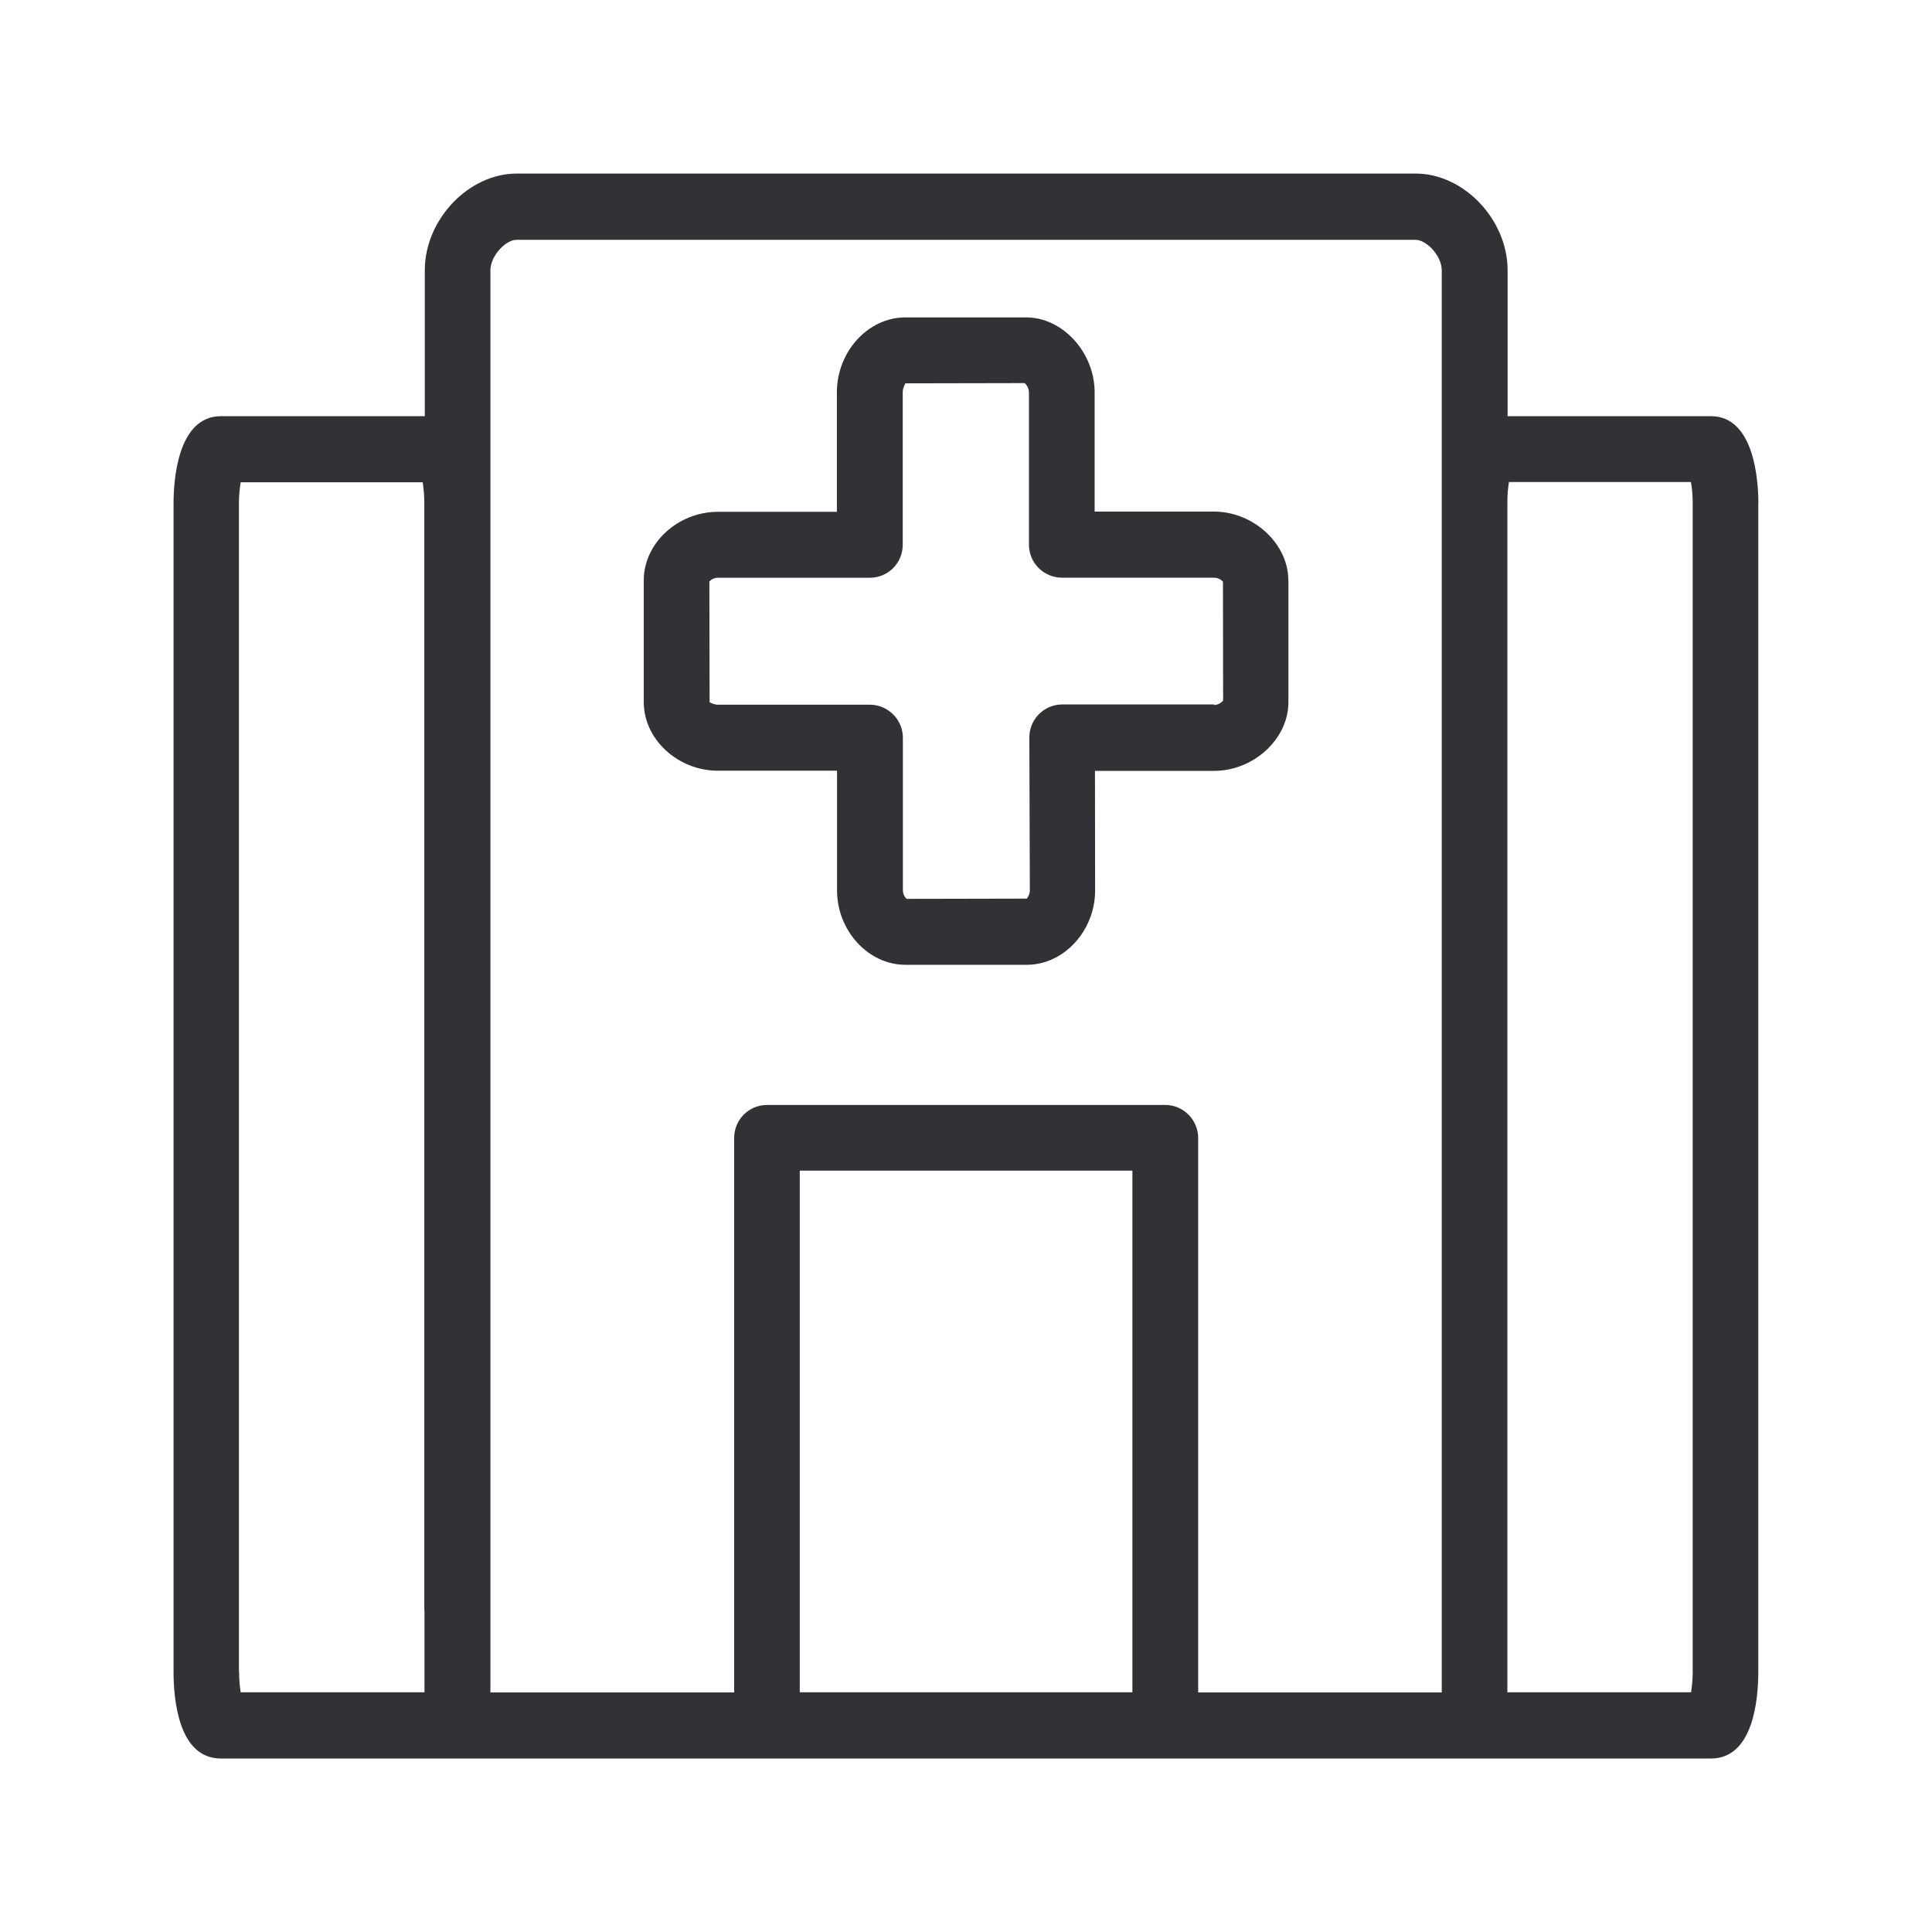
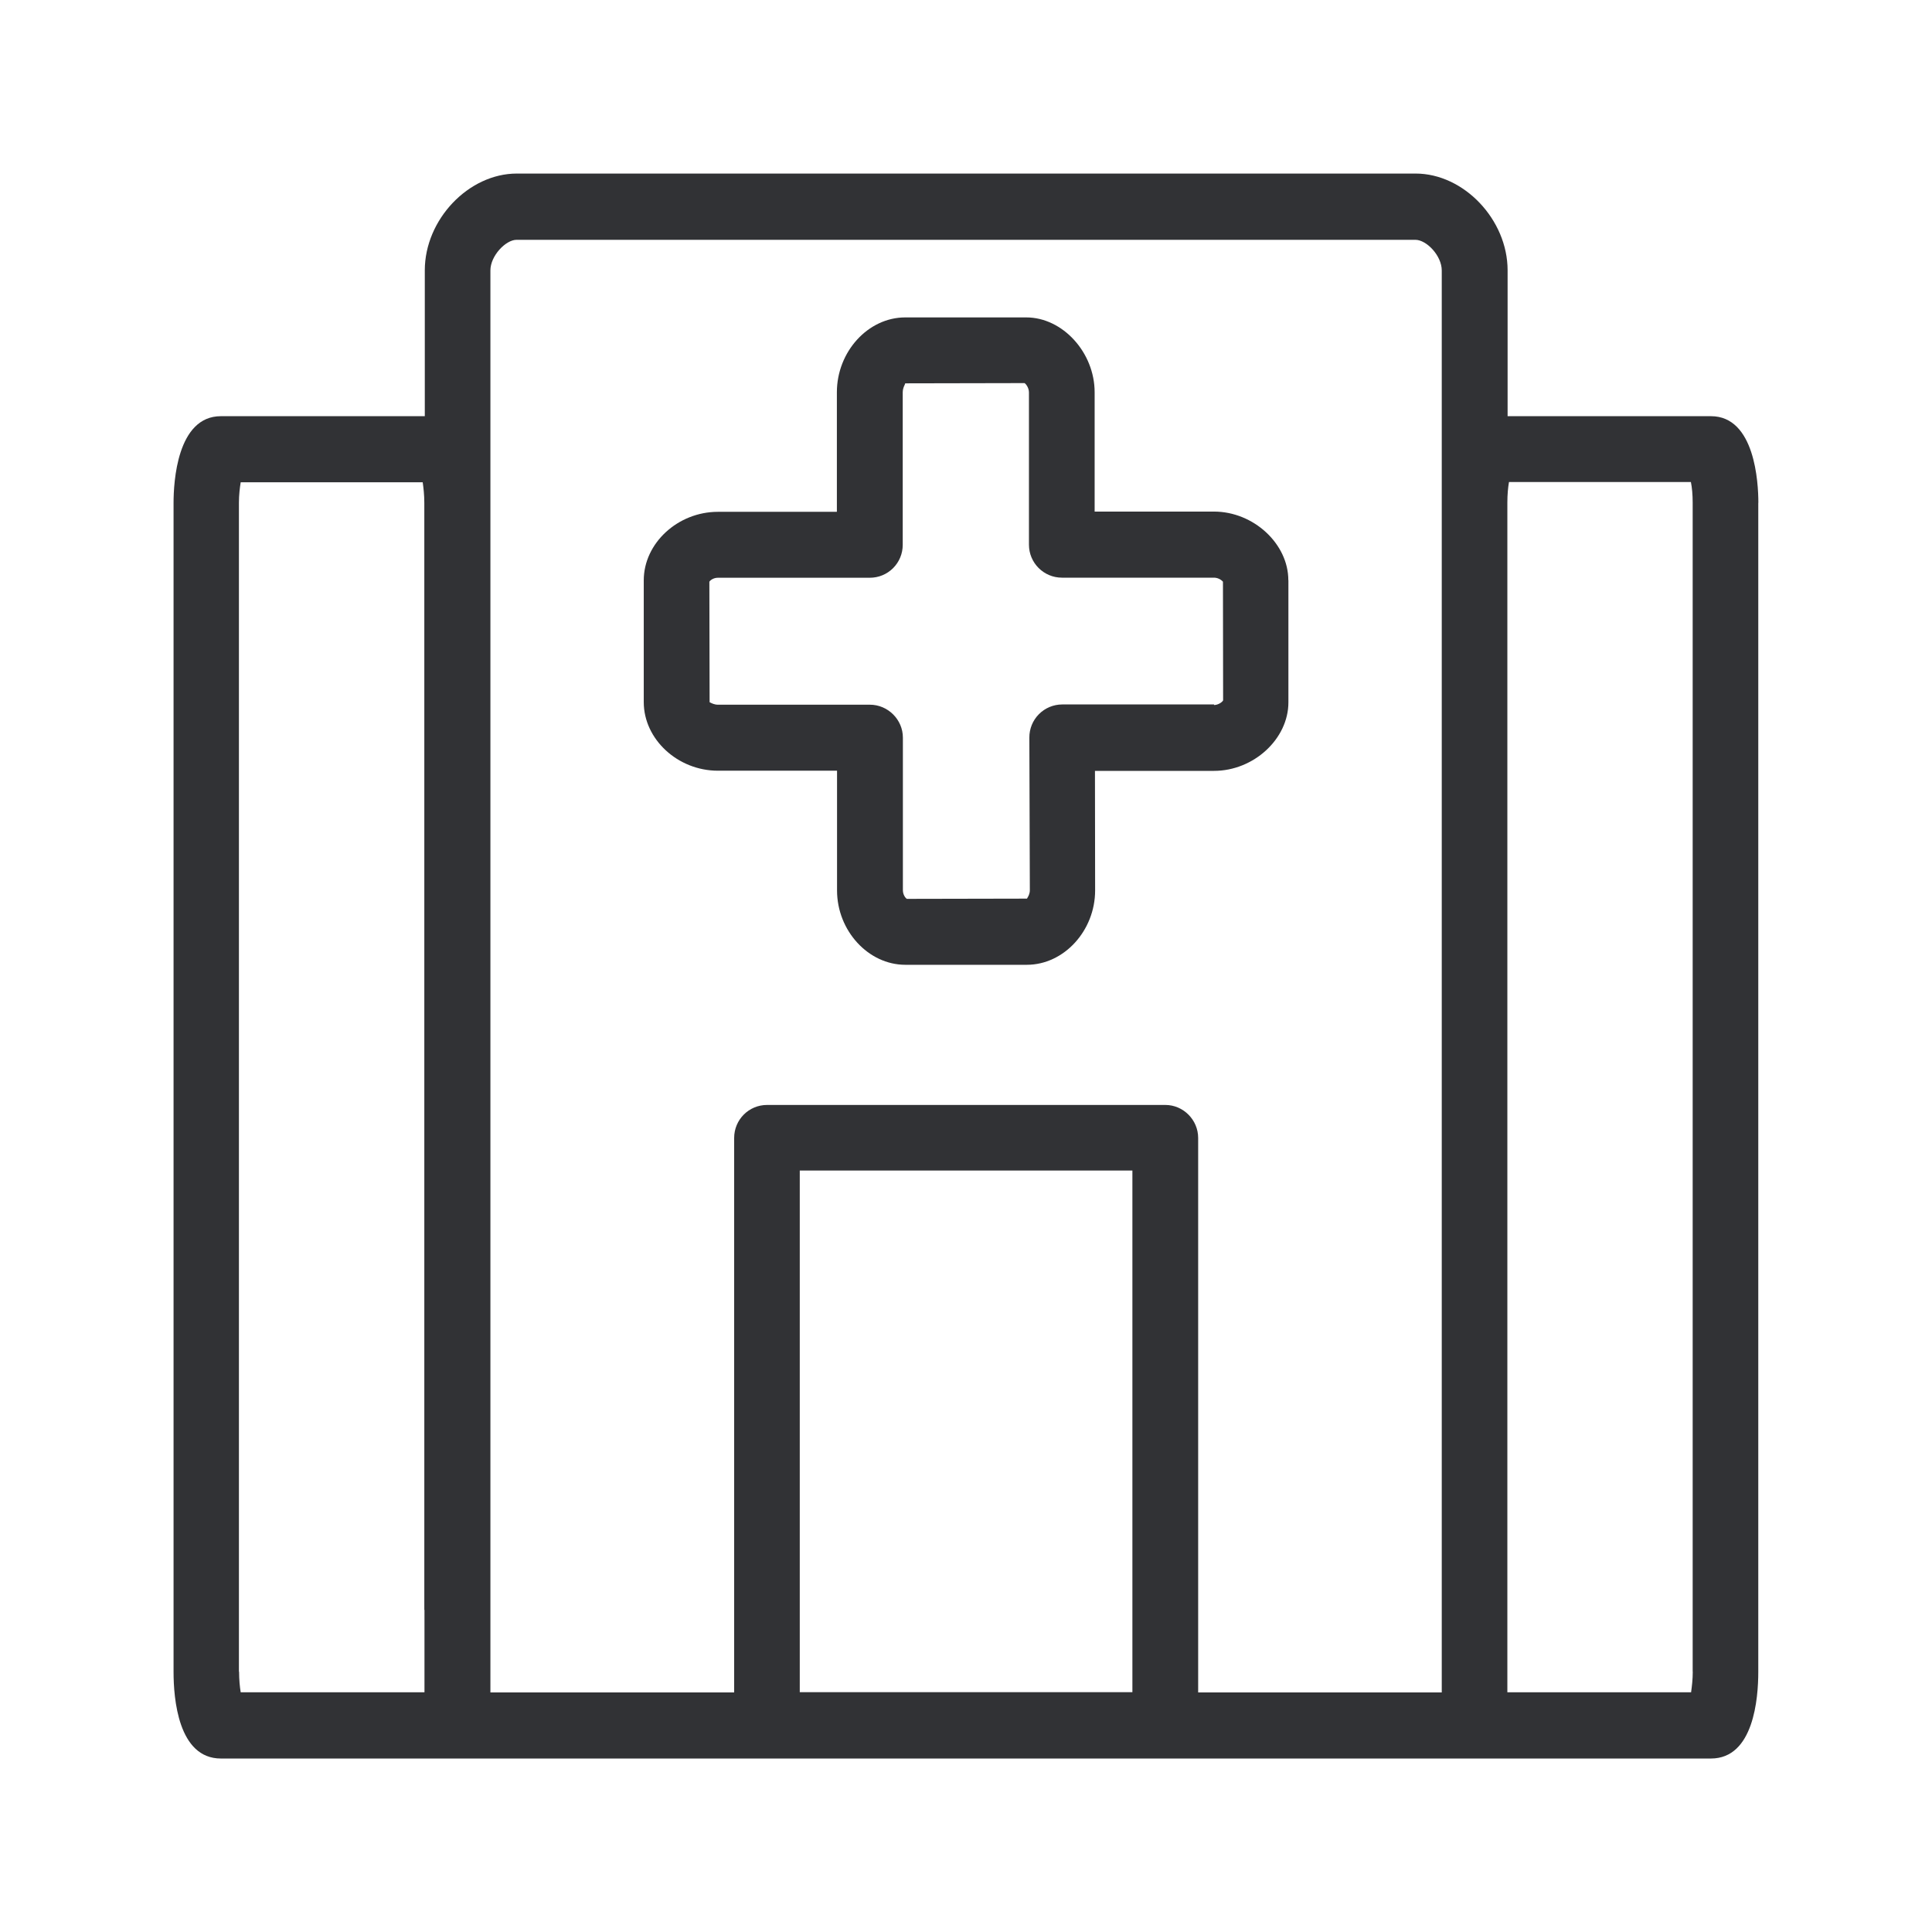
<svg xmlns="http://www.w3.org/2000/svg" width="24" height="24" fill="none">
-   <path fill-rule="evenodd" clip-rule="evenodd" d="M21.843 6.246c0-.252-.043-1.076-.589-1.076h-2.526V3.358c0-.63-.544-1.202-1.143-1.202H6.42c-.6 0-1.143.572-1.143 1.202V5.17H2.744c-.546 0-.588.824-.588 1.076V20.77c0 .325.056 1.075.588 1.075h18.51c.532 0 .588-.75.588-1.075V6.246ZM17.91 21.022V3.36c0-.185-.19-.381-.328-.381H6.417c-.135 0-.325.199-.325.38v17.665H9.12v-6.888c0-.227.182-.41.409-.41h4.947c.224 0 .408.186.408.41v6.888h3.026v-.003Zm3.117-.255V6.243c0-.098-.008-.185-.022-.255h-2.26c-.012.07-.02.157-.02.255v14.779h2.283v-.005a1.94 1.94 0 0 0 .02-.25Zm-6.96.255H9.935v-6.48h4.132v6.48ZM2.97 20.767c0 .1.009.188.02.255h2.283v-1.02a.018.018 0 0 0-.002-.007V6.246c0-.098-.01-.185-.02-.255H2.99c-.011.07-.022.157-.022.255v14.52h.002Zm12.11-12.009c.056 0 .106-.039.114-.058l-.002-1.474a.155.155 0 0 0-.11-.05h-1.89a.41.41 0 0 1-.41-.41V4.874c0-.056-.038-.106-.055-.115l-1.482.003-.006.017c-.01.02-.025.054-.025.093v1.896a.408.408 0 0 1-.409.409H8.918c-.059 0-.1.036-.106.05l.003 1.496.01.005c.016.008.05.026.093.026h1.888c.224 0 .41.185.41.409v1.896c0 .059.036.101.05.107l1.492-.003.005-.01c.01-.016.03-.05.03-.094l-.006-1.896a.409.409 0 0 1 .408-.412h1.886v.008Zm.924-1.551c0-.451-.431-.852-.924-.852h-1.482V4.873c0-.495-.398-.93-.849-.93h-1.504c-.462 0-.849.426-.849.93v1.485H8.918c-.498 0-.921.39-.921.851v1.513c0 .462.423.852.921.852h1.48v1.487c0 .501.389.924.848.924h1.51c.46 0 .848-.423.848-.924l-.002-1.485h1.479c.493 0 .924-.397.924-.851V7.207Z" fill="#313235" />
+   <path fill-rule="evenodd" clip-rule="evenodd" d="M21.843 6.246c0-.252-.043-1.076-.589-1.076h-2.526V3.358c0-.63-.544-1.202-1.143-1.202H6.42c-.6 0-1.143.572-1.143 1.202V5.17H2.744c-.546 0-.588.824-.588 1.076V20.77c0 .325.056 1.075.588 1.075h18.51c.532 0 .588-.75.588-1.075V6.246ZM17.91 3.36c0-.185-.19-.381-.328-.381H6.417c-.135 0-.325.199-.325.38v17.665H9.12v-6.888c0-.227.182-.41.409-.41h4.947c.224 0 .408.186.408.41v6.888h3.026V3.36Zm3.117 17.406V6.243c0-.098-.008-.185-.022-.255h-2.26c-.012.07-.02.157-.02.255v14.779h2.283v-.005c.009-.067.02-.152.02-.25Zm-6.96.255H9.935v-6.48h4.132v6.48ZM2.97 20.767c0 .1.009.188.02.255h2.283v-1.02a.018.018 0 0 0-.002-.007V6.246c0-.098-.01-.185-.02-.255H2.99c-.011.07-.022.157-.022.255v14.52h.002Zm12.11-12.009c.056 0 .106-.039.114-.058l-.002-1.474a.155.155 0 0 0-.11-.05h-1.89a.41.41 0 0 1-.41-.41V4.874c0-.056-.038-.106-.055-.115l-1.482.003-.006.017c-.01.02-.025.054-.025.093v1.896a.408.408 0 0 1-.409.409H8.918c-.059 0-.1.036-.106.05l.003 1.496.01.005c.016.008.05.026.093.026h1.888c.224 0 .41.185.41.409v1.896c0 .059.036.101.05.107l1.492-.003.005-.01c.01-.016.03-.05.03-.094l-.006-1.896a.409.409 0 0 1 .408-.412h1.886v.008Zm.924-1.551c0-.451-.431-.852-.924-.852h-1.482V4.873c0-.495-.398-.93-.849-.93h-1.504c-.462 0-.849.426-.849.93v1.485H8.918c-.498 0-.921.39-.921.851v1.513c0 .462.423.852.921.852h1.48v1.487c0 .501.389.924.848.924h1.51c.46 0 .848-.423.848-.924l-.002-1.485h1.479c.493 0 .924-.397.924-.851V7.207Z" fill="#313235" />
</svg>
